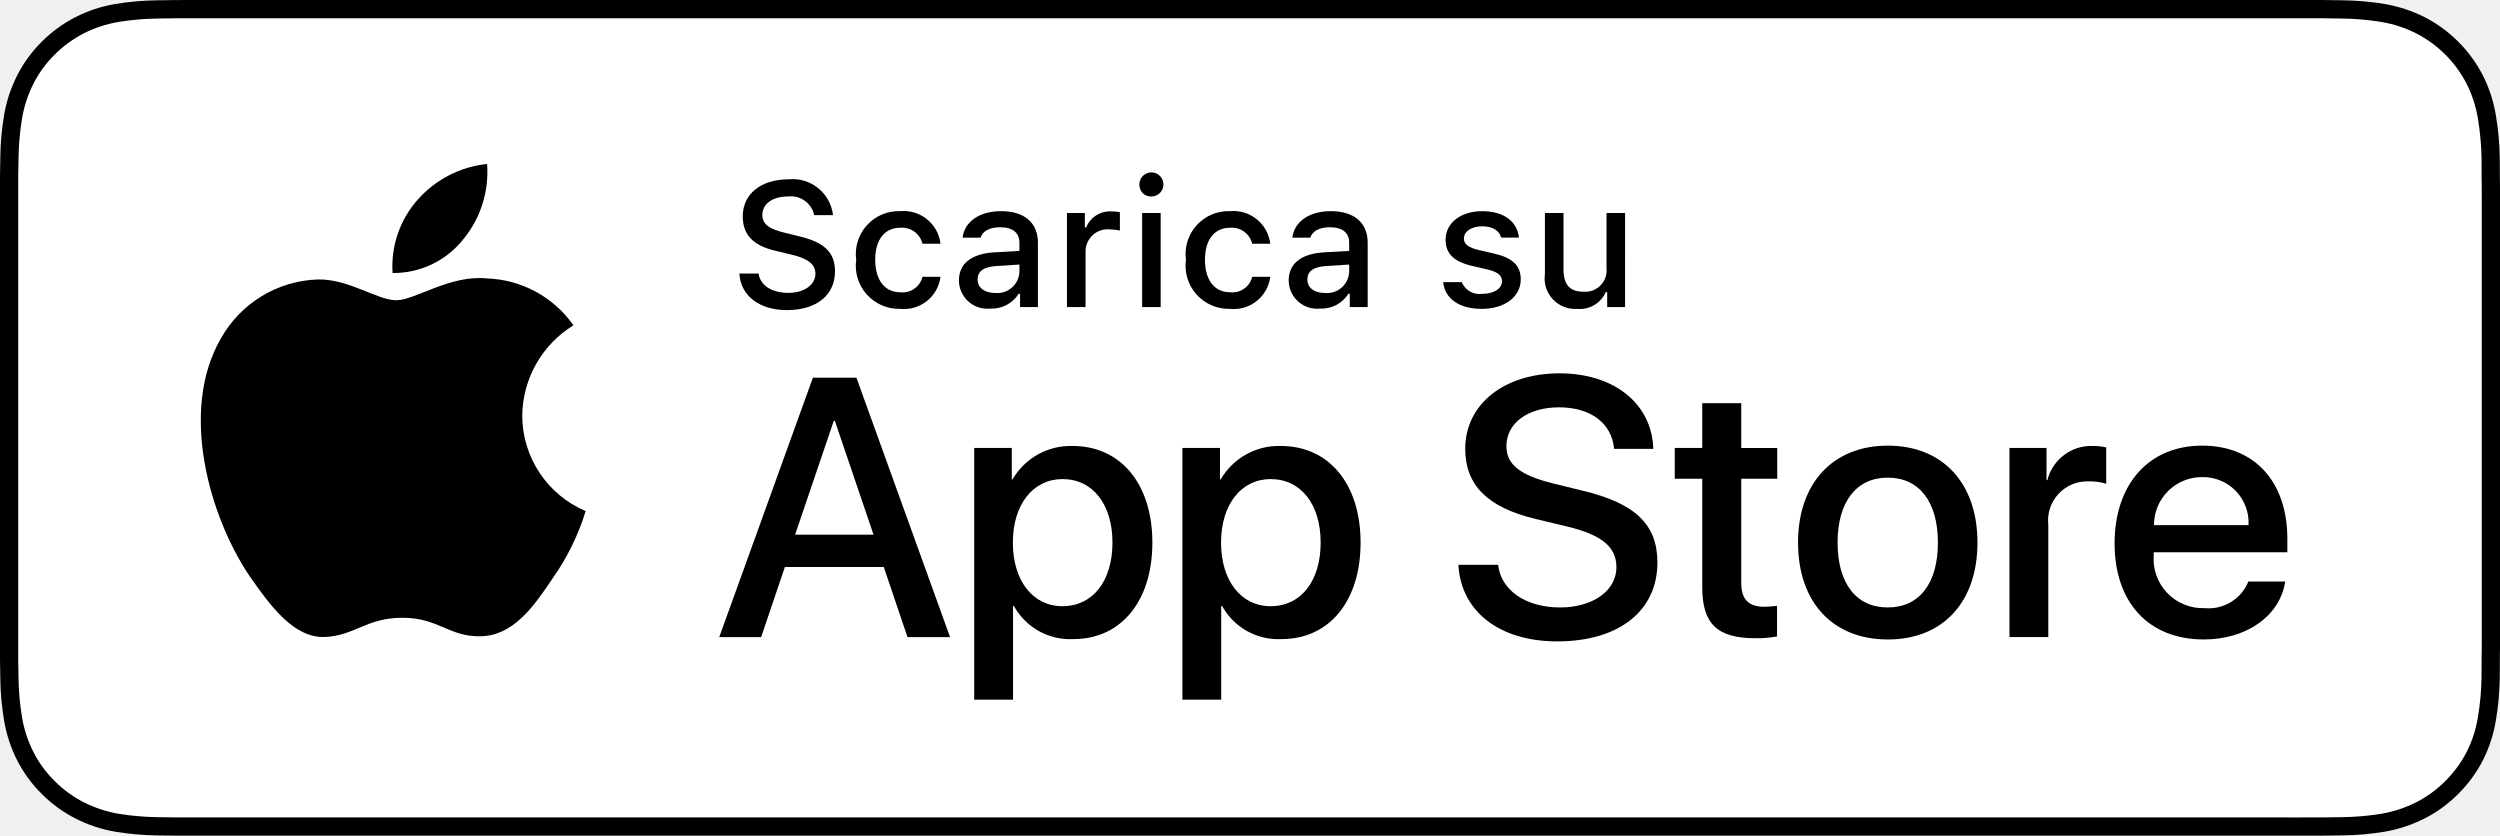
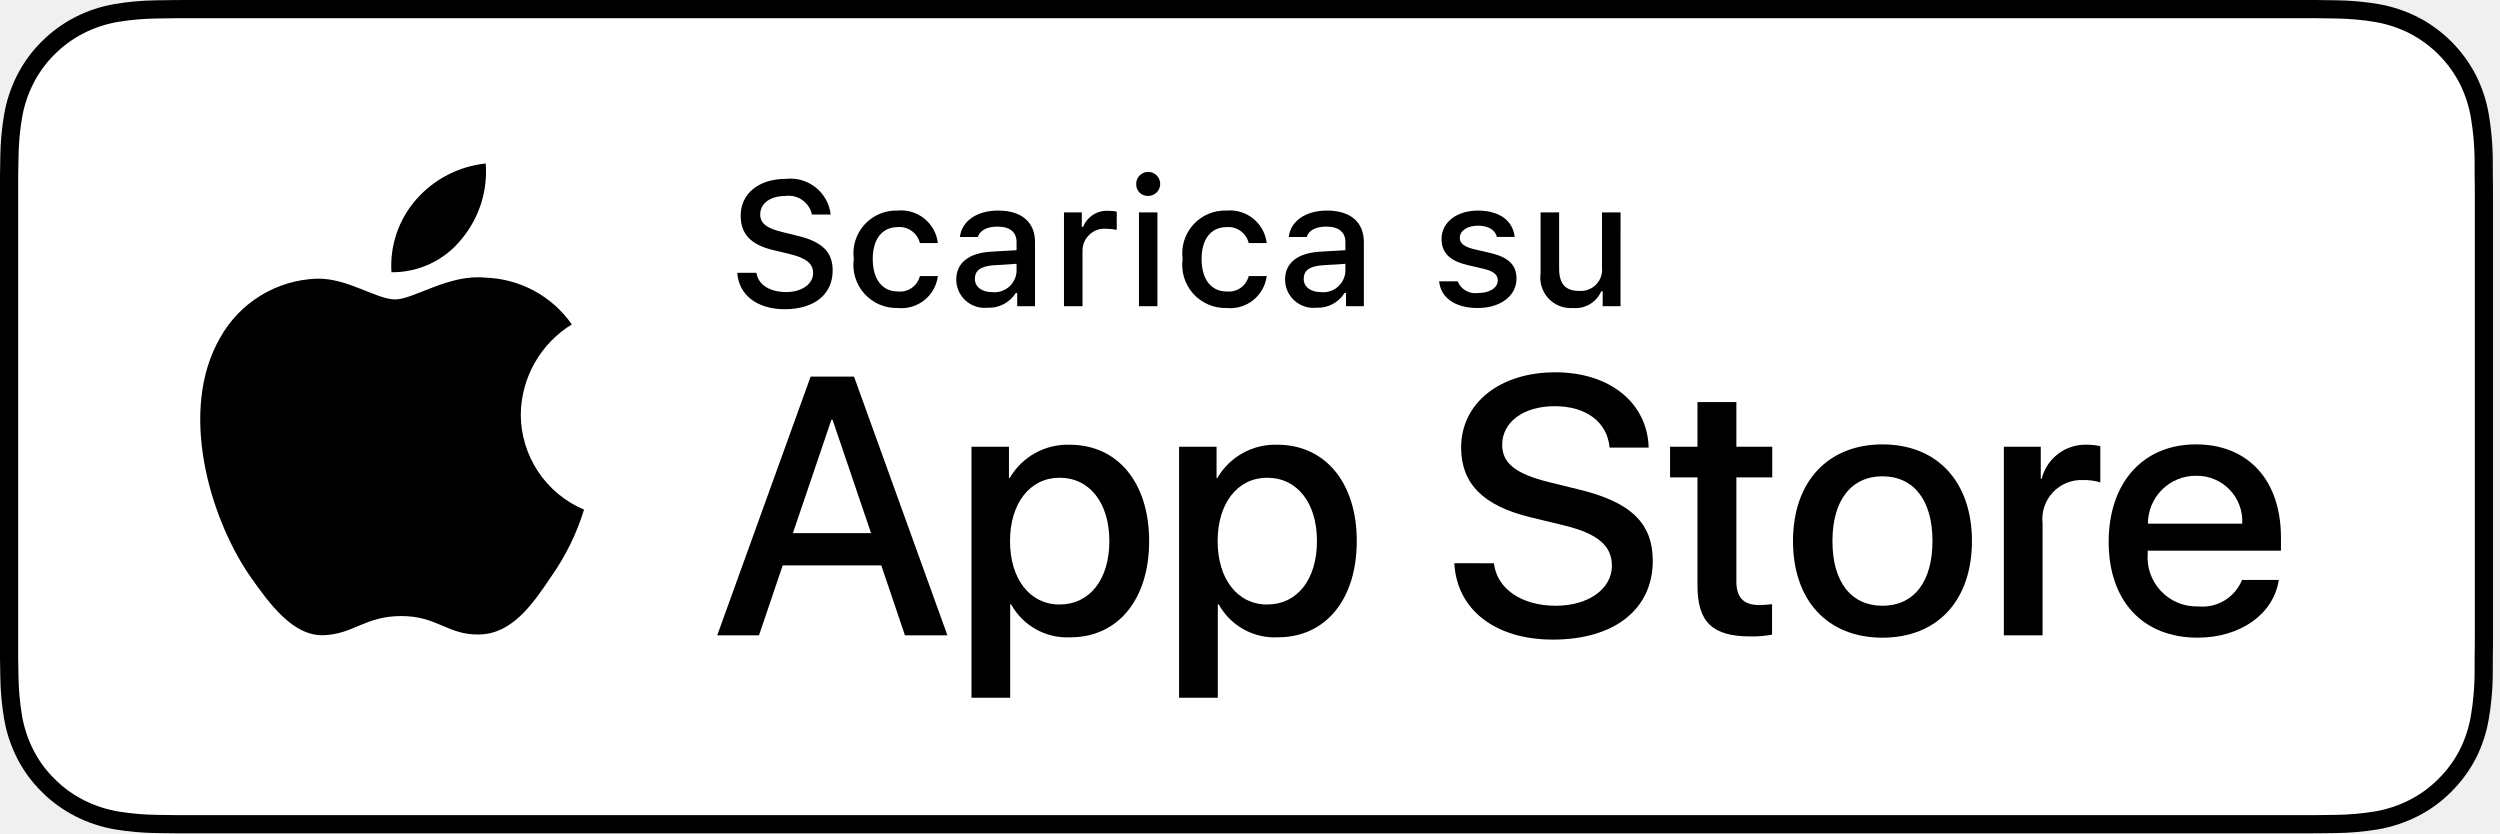
- <svg xmlns="http://www.w3.org/2000/svg" id="livetype" viewBox="0 0 119.664 40">
+ <svg xmlns="http://www.w3.org/2000/svg" id="livetype" viewBox="0 0 120 40">
  <g>
    <g>
      <g>
        <path d="M110.135,0H9.535c-.367,0-.729,0-1.095.002-.306.002-.61.008-.919.013A13.215,13.215,0,0,0,5.517.191a6.665,6.665,0,0,0-1.901.627A6.438,6.438,0,0,0,1.998,1.997,6.258,6.258,0,0,0,.819,3.618a6.601,6.601,0,0,0-.625,1.903,12.993,12.993,0,0,0-.179,2.002C.006,7.83.005,8.138,0,8.444V31.559c.005.31.006.611.015.922a12.992,12.992,0,0,0,.179,2.002,6.588,6.588,0,0,0,.625,1.904A6.208,6.208,0,0,0,1.998,38.001a6.274,6.274,0,0,0,1.619,1.179,6.701,6.701,0,0,0,1.901.631,13.455,13.455,0,0,0,2.004.177c.309.007.613.011.919.011C8.806,40,9.168,40,9.535,40H110.135c.359,0,.725,0,1.084-.002.305,0,.617-.004.922-.011a13.279,13.279,0,0,0,2-.177,6.804,6.804,0,0,0,1.908-.631,6.277,6.277,0,0,0,1.617-1.179,6.395,6.395,0,0,0,1.182-1.614,6.604,6.604,0,0,0,.619-1.904,13.506,13.506,0,0,0,.186-2.002c.004-.311.004-.611.004-.922.008-.363.008-.725.008-1.094V9.536c0-.366,0-.729-.008-1.092,0-.307,0-.614-.004-.921a13.507,13.507,0,0,0-.186-2.002,6.618,6.618,0,0,0-.619-1.903,6.466,6.466,0,0,0-2.799-2.8,6.768,6.768,0,0,0-1.908-.627,13.044,13.044,0,0,0-2-.177c-.305-.005-.617-.011-.922-.013-.359-.002-.725-.002-1.084-.002Z" />
        <path d="M8.445,39.125c-.305,0-.602-.004-.904-.011a12.687,12.687,0,0,1-1.869-.163,5.884,5.884,0,0,1-1.657-.548,5.406,5.406,0,0,1-1.397-1.017,5.321,5.321,0,0,1-1.021-1.397,5.722,5.722,0,0,1-.543-1.657,12.414,12.414,0,0,1-.167-1.875c-.006-.211-.015-.913-.015-.913V8.444S.882,7.753.888,7.55a12.37,12.37,0,0,1,.166-1.872,5.755,5.755,0,0,1,.543-1.662A5.373,5.373,0,0,1,2.612,2.618,5.565,5.565,0,0,1,4.014,1.595a5.823,5.823,0,0,1,1.653-.544A12.586,12.586,0,0,1,7.543.887L8.445.875H111.214l.913.013a12.385,12.385,0,0,1,1.858.163,5.938,5.938,0,0,1,1.671.548,5.594,5.594,0,0,1,2.415,2.42,5.763,5.763,0,0,1,.535,1.649,12.995,12.995,0,0,1,.174,1.887c.003.283.003.587.003.89.008.375.008.732.008,1.092V30.465c0,.363,0,.718-.008,1.075,0,.325,0,.623-.004.93a12.731,12.731,0,0,1-.171,1.853,5.739,5.739,0,0,1-.54,1.67,5.48,5.48,0,0,1-1.016,1.386,5.413,5.413,0,0,1-1.399,1.022,5.862,5.862,0,0,1-1.668.55,12.542,12.542,0,0,1-1.869.163c-.293.007-.6.011-.897.011l-1.084.002Z" style="fill: #fff" />
      </g>
      <g id="_Group_" data-name="&lt;Group&gt;">
        <g id="_Group_2" data-name="&lt;Group&gt;">
          <g id="_Group_3" data-name="&lt;Group&gt;">
            <path id="_Path_" data-name="&lt;Path&gt;" d="M24.997,19.889a5.146,5.146,0,0,1,2.451-4.318,5.268,5.268,0,0,0-4.15-2.244c-1.746-.183-3.439,1.045-4.329,1.045-.907,0-2.277-1.027-3.752-.996a5.527,5.527,0,0,0-4.651,2.837c-2.011,3.482-.511,8.599,1.416,11.414.964,1.378,2.09,2.918,3.564,2.863,1.442-.06,1.981-.92,3.722-.92,1.725,0,2.23.92,3.734.885,1.548-.025,2.523-1.384,3.453-2.776a11.399,11.399,0,0,0,1.579-3.216A4.973,4.973,0,0,1,24.997,19.889Z" />
            <path id="_Path_2" data-name="&lt;Path&gt;" d="M22.156,11.477a5.067,5.067,0,0,0,1.159-3.63,5.155,5.155,0,0,0-3.336,1.726,4.821,4.821,0,0,0-1.189,3.495A4.263,4.263,0,0,0,22.156,11.477Z" />
          </g>
        </g>
        <g>
          <path d="M42.302,27.14h-4.733l-1.137,3.356H34.427l4.483-12.418h2.083l4.483,12.418H43.438Zm-4.243-1.549h3.752L39.961,20.144H39.909Z" />
          <path d="M55.159,25.97c0,2.813-1.506,4.621-3.778,4.621a3.069,3.069,0,0,1-2.849-1.584h-.043v4.484h-1.858V21.442h1.799v1.506h.034a3.212,3.212,0,0,1,2.883-1.601C53.645,21.348,55.159,23.164,55.159,25.97Zm-1.91,0c0-1.833-.947-3.038-2.393-3.038-1.42,0-2.375,1.23-2.375,3.038,0,1.824.955,3.046,2.375,3.046C52.302,29.016,53.249,27.819,53.249,25.97Z" />
          <path d="M65.125,25.97c0,2.813-1.506,4.621-3.779,4.621a3.069,3.069,0,0,1-2.849-1.584h-.043v4.484h-1.858V21.442h1.799v1.506h.034a3.212,3.212,0,0,1,2.883-1.601C63.609,21.348,65.125,23.164,65.125,25.97Zm-1.911,0c0-1.833-.947-3.038-2.393-3.038-1.42,0-2.375,1.23-2.375,3.038,0,1.824.955,3.046,2.375,3.046C62.267,29.016,63.214,27.819,63.214,25.97Z" />
          <path d="M71.709,27.036c.138,1.231,1.334,2.04,2.969,2.04,1.566,0,2.693-.809,2.693-1.919,0-.964-.68-1.541-2.289-1.937l-1.609-.388c-2.28-.551-3.339-1.617-3.339-3.348,0-2.143,1.867-3.614,4.518-3.614,2.625,0,4.424,1.472,4.484,3.614h-1.876c-.112-1.239-1.137-1.987-2.634-1.987s-2.521.757-2.521,1.858c0,.878.654,1.395,2.255,1.79l1.368.336c2.548.603,3.605,1.626,3.605,3.442,0,2.323-1.85,3.778-4.793,3.778-2.754,0-4.613-1.421-4.733-3.667Z" />
          <path d="M83.346,19.3v2.143h1.722v1.472H83.346v4.991c0,.775.345,1.137,1.102,1.137a5.808,5.808,0,0,0,.611-.043v1.463a5.104,5.104,0,0,1-1.032.086c-1.833,0-2.548-.688-2.548-2.444V22.914H80.163V21.442H81.479V19.3Z" />
          <path d="M86.064,25.97c0-2.849,1.678-4.639,4.294-4.639,2.625,0,4.295,1.79,4.295,4.639,0,2.856-1.661,4.639-4.295,4.639C87.725,30.608,86.064,28.826,86.064,25.97Zm6.695,0c0-1.954-.896-3.107-2.401-3.107s-2.401,1.162-2.401,3.107c0,1.962.896,3.106,2.401,3.106S92.759,27.932,92.759,25.97Z" />
          <path d="M96.185,21.442h1.772v1.541h.043a2.159,2.159,0,0,1,2.178-1.636,2.866,2.866,0,0,1,.637.069v1.738a2.598,2.598,0,0,0-.835-.112,1.873,1.873,0,0,0-1.937,2.083v5.37h-1.858Z" />
          <path d="M109.383,27.837c-.25,1.644-1.851,2.771-3.898,2.771-2.634,0-4.269-1.765-4.269-4.596,0-2.84,1.644-4.682,4.19-4.682,2.505,0,4.08,1.721,4.08,4.466v.637h-6.395v.112a2.358,2.358,0,0,0,2.436,2.564,2.048,2.048,0,0,0,2.091-1.273Zm-6.282-2.702h4.526a2.177,2.177,0,0,0-2.221-2.298A2.292,2.292,0,0,0,103.101,25.135Z" />
        </g>
      </g>
    </g>
    <g id="_Group_4" data-name="&lt;Group&gt;">
      <g>
        <path d="M36.309,13.093c.078.566.632.926,1.431.926.744,0,1.29-.384,1.29-.914,0-.455-.348-.728-1.138-.914l-.769-.186c-1.079-.252-1.571-.773-1.571-1.65,0-1.063.868-1.77,2.171-1.77a1.947,1.947,0,0,1,2.15,1.712h-.902A1.139,1.139,0,0,0,37.71,9.405c-.732,0-1.22.352-1.22.889,0,.426.314.67,1.092.852l.657.162c1.224.285,1.729.781,1.729,1.679,0,1.141-.885,1.856-2.299,1.856-1.323,0-2.213-.682-2.279-1.749Z" />
        <path d="M44.154,11.666a1.005,1.005,0,0,0-1.063-.765c-.744,0-1.199.57-1.199,1.53,0,.976.459,1.559,1.199,1.559a.979.979,0,0,0,1.063-.74h.864a1.762,1.762,0,0,1-1.923,1.534,2.068,2.068,0,0,1-2.113-2.353,2.053,2.053,0,0,1,2.108-2.324,1.777,1.777,0,0,1,1.928,1.559Z" />
        <path d="M45.9,13.424c0-.811.604-1.278,1.675-1.344l1.22-.07v-.389c0-.476-.314-.744-.922-.744-.496,0-.84.182-.938.5h-.86c.091-.773.818-1.27,1.84-1.27,1.129,0,1.766.562,1.766,1.513v3.077h-.855v-.633h-.07a1.515,1.515,0,0,1-1.353.707A1.36,1.36,0,0,1,45.9,13.424Zm2.895-.385v-.376l-1.1.07c-.62.042-.901.252-.901.649,0,.405.352.641.835.641A1.062,1.062,0,0,0,48.795,13.04Z" />
        <path d="M51.071,10.195h.855v.69h.066a1.221,1.221,0,0,1,1.216-.765,1.868,1.868,0,0,1,.396.037v.877a2.434,2.434,0,0,0-.496-.054A1.055,1.055,0,0,0,51.96,12.039v2.659h-.889Z" />
        <path d="M54.538,8.863a.576.576,0,1,1,.575.541A.547.547,0,0,1,54.538,8.863Zm.132,1.332h.886v4.503h-.886Z" />
        <path d="M59.938,11.666a1.005,1.005,0,0,0-1.063-.765c-.744,0-1.199.57-1.199,1.53,0,.976.459,1.559,1.199,1.559a.979.979,0,0,0,1.063-.74h.864a1.762,1.762,0,0,1-1.923,1.534,2.068,2.068,0,0,1-2.113-2.353,2.053,2.053,0,0,1,2.108-2.324,1.777,1.777,0,0,1,1.928,1.559Z" />
        <path d="M61.684,13.424c0-.811.604-1.278,1.675-1.344l1.22-.07v-.389c0-.476-.314-.744-.922-.744-.496,0-.84.182-.938.5h-.86c.091-.773.818-1.27,1.84-1.27,1.129,0,1.766.562,1.766,1.513v3.077h-.856v-.633h-.07a1.515,1.515,0,0,1-1.353.707A1.36,1.36,0,0,1,61.684,13.424Zm2.895-.385v-.376l-1.1.07c-.62.042-.901.252-.901.649,0,.405.352.641.835.641A1.062,1.062,0,0,0,64.578,13.04Z" />
        <path d="M70.943,10.108c1.013,0,1.675.471,1.762,1.265h-.853c-.082-.331-.405-.541-.909-.541-.496,0-.873.235-.873.587,0,.269.228.438.716.55l.748.173c.856.199,1.258.567,1.258,1.229,0,.848-.79,1.414-1.865,1.414-1.071,0-1.77-.484-1.849-1.282h.89a.914.914,0,0,0,.979.562c.554,0,.947-.248.947-.608,0-.269-.211-.442-.662-.55l-.785-.182c-.856-.203-1.253-.587-1.253-1.257C69.194,10.67,69.925,10.108,70.943,10.108Z" />
        <path d="M77.785,14.698h-.856v-.715h-.07a1.35,1.35,0,0,1-1.36.802,1.462,1.462,0,0,1-1.551-1.667V10.195h.89v2.692c0,.728.293,1.075.946,1.075a1.022,1.022,0,0,0,1.112-1.133V10.195h.89Z" />
      </g>
    </g>
  </g>
</svg>
